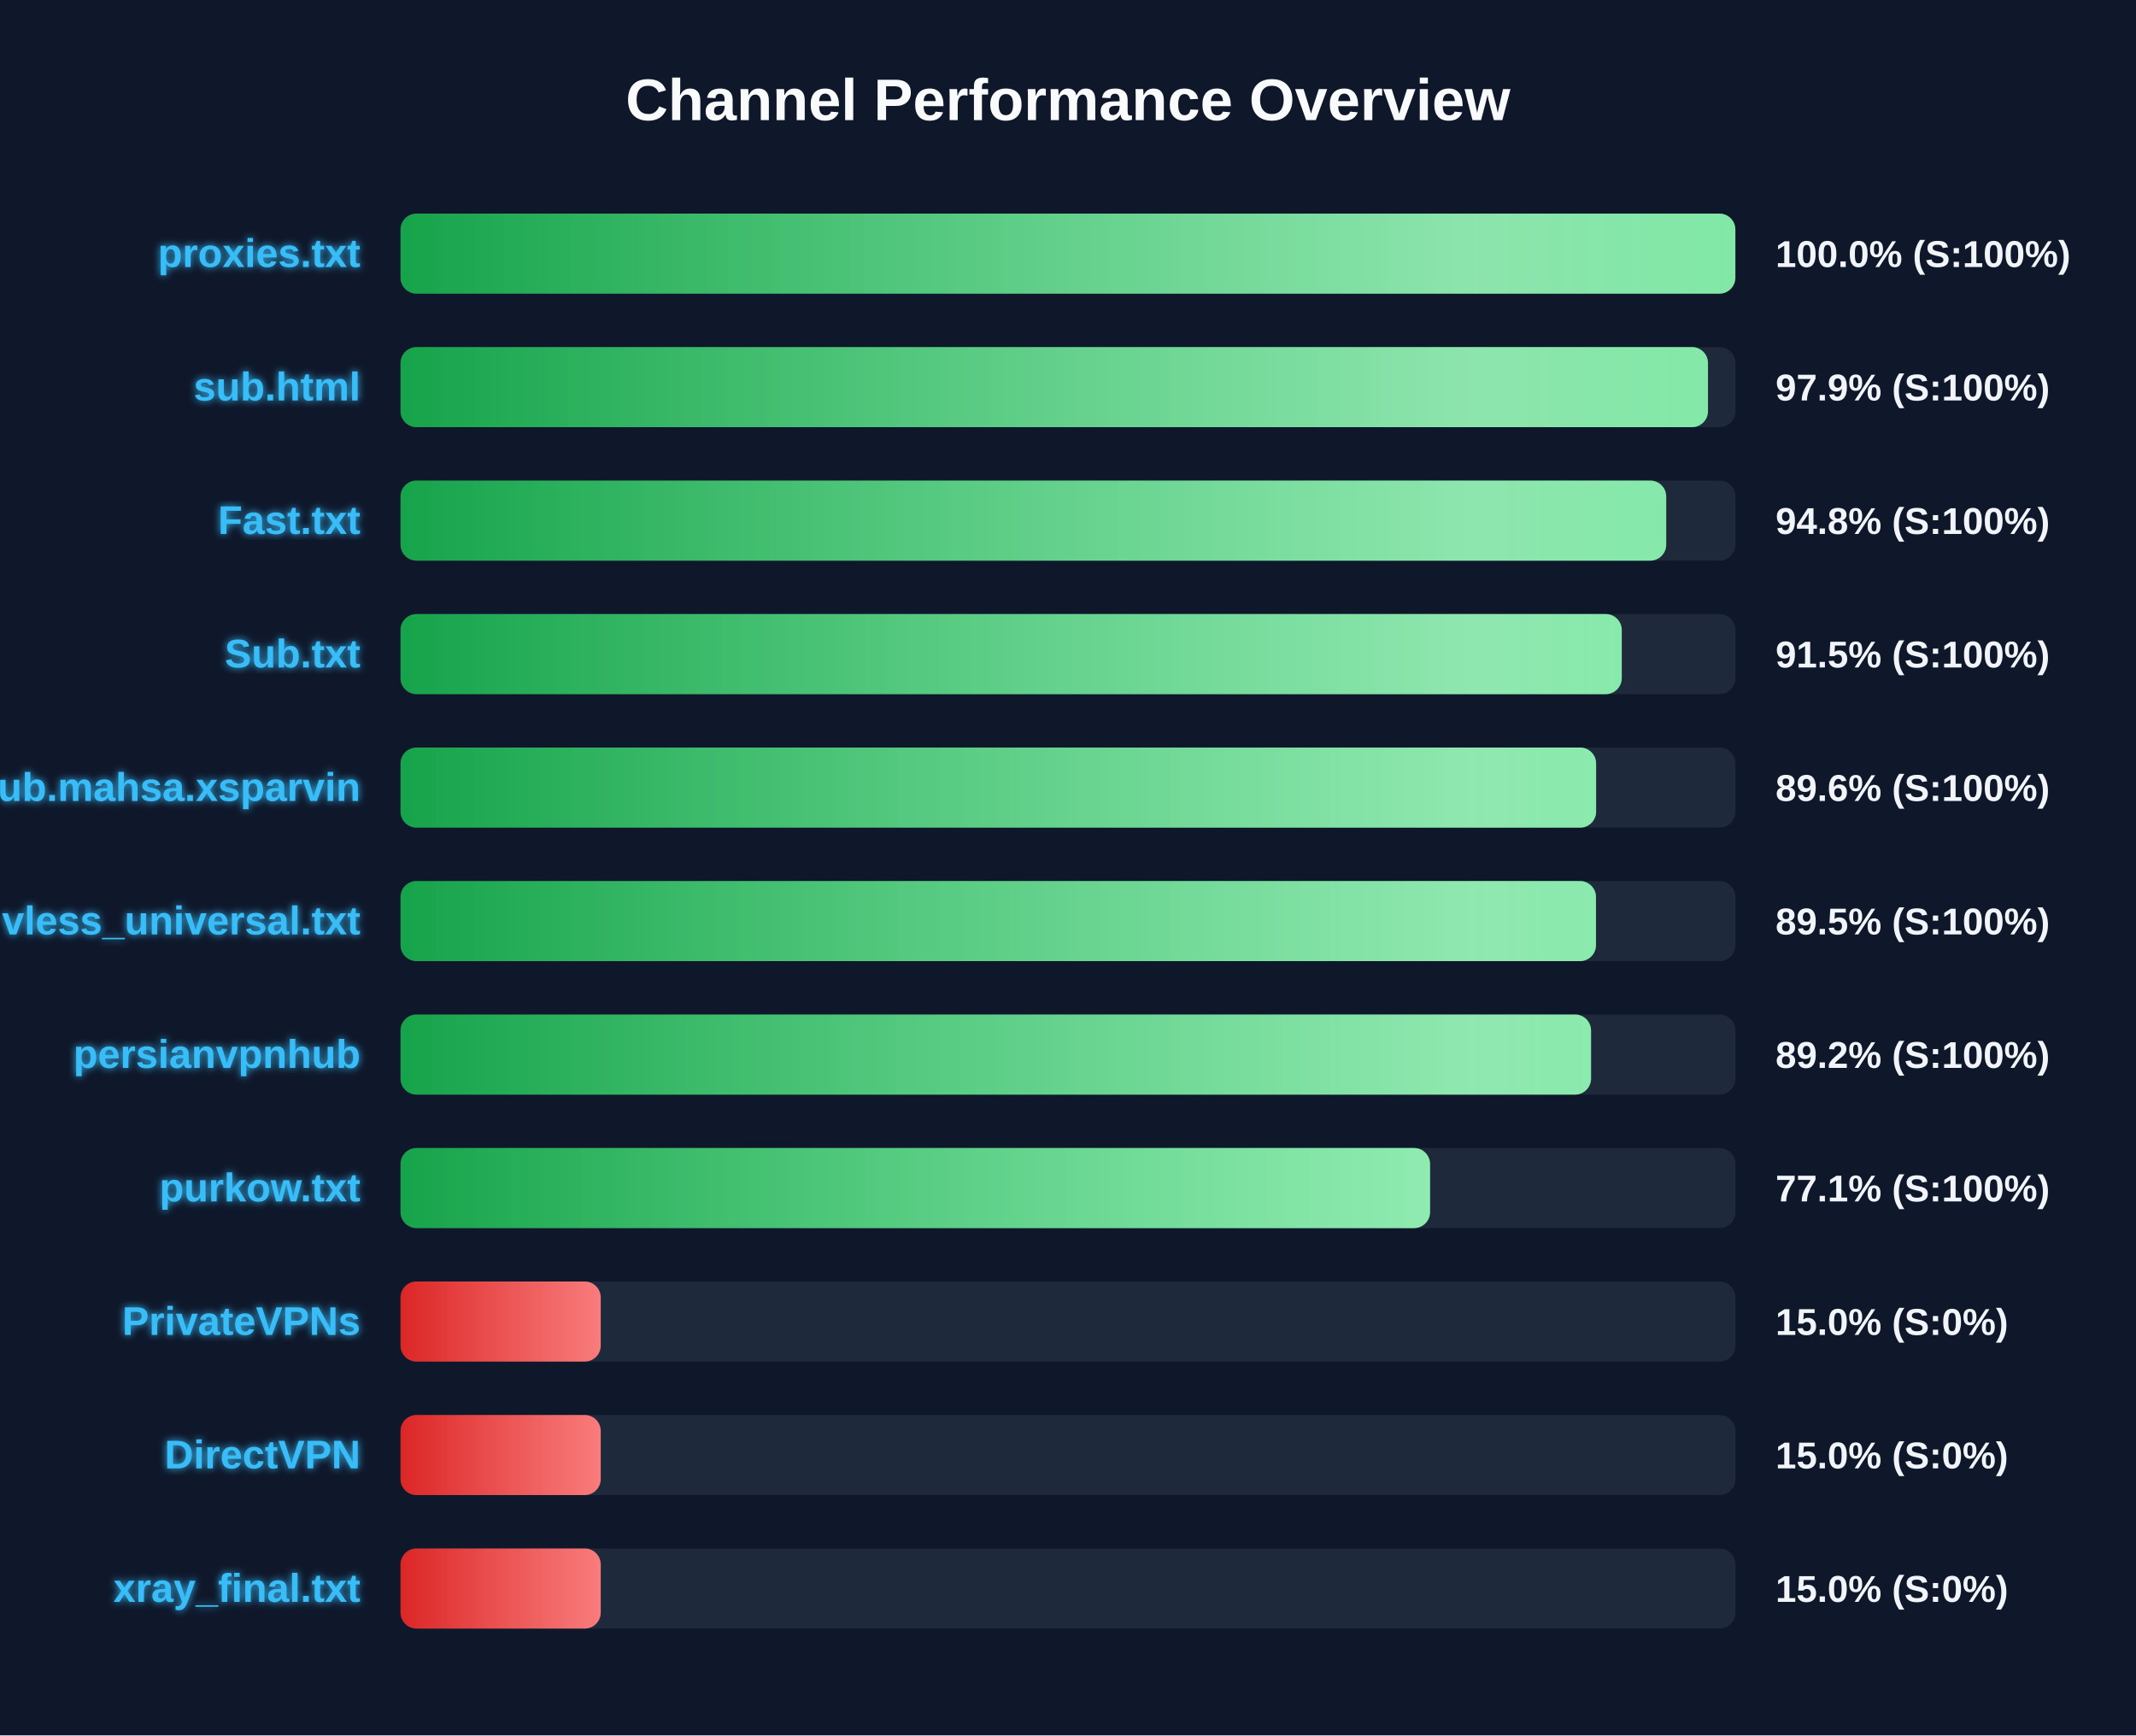
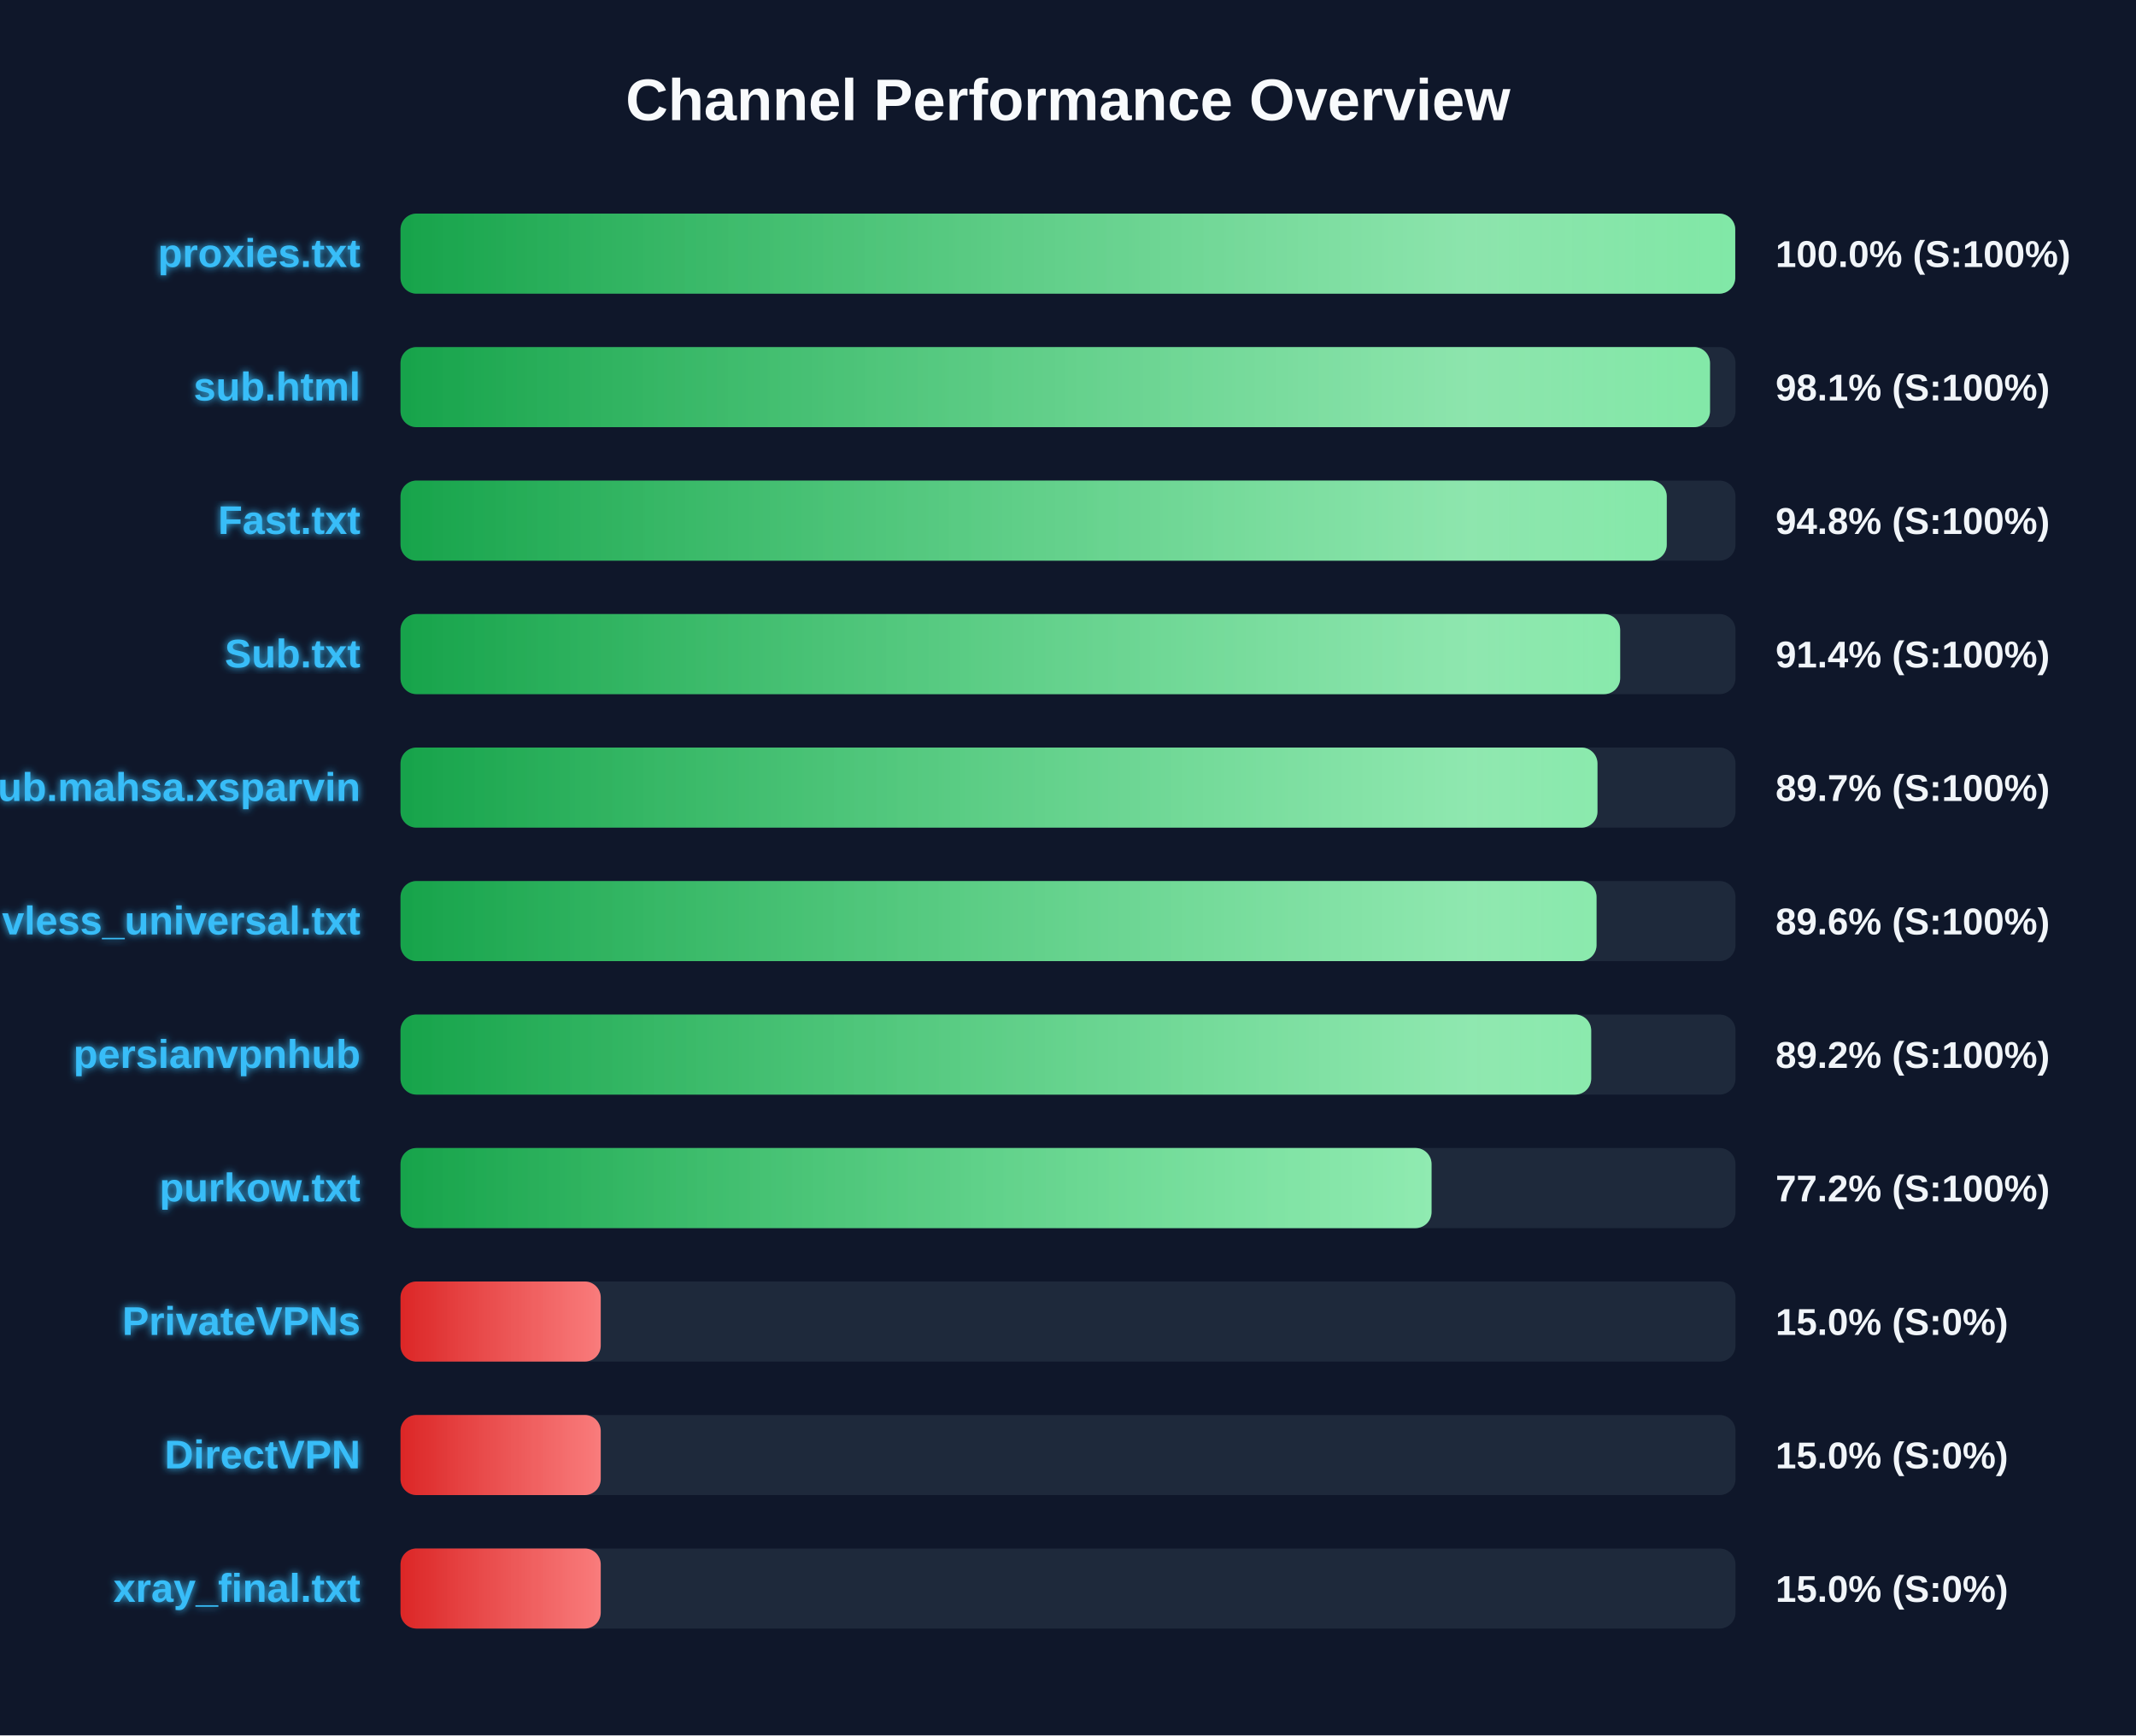
<svg xmlns="http://www.w3.org/2000/svg" width="800" height="650" version="1.1">
  <defs>
    <linearGradient id="grad-green" x1="0%" y1="0%" x2="100%" y2="0%">
      <stop offset="0%" stop-color="#16a34a" />
      <stop offset="100%" stop-color="#4ade80" />
    </linearGradient>
    <linearGradient id="grad-yellow" x1="0%" y1="0%" x2="100%" y2="0%">
      <stop offset="0%" stop-color="#ca8a04" />
      <stop offset="100%" stop-color="#fde047" />
    </linearGradient>
    <linearGradient id="grad-red" x1="0%" y1="0%" x2="100%" y2="0%">
      <stop offset="0%" stop-color="#dc2626" />
      <stop offset="100%" stop-color="#f87171" />
    </linearGradient>
    <linearGradient id="shimmer" x1="0%" y1="0%" x2="100%" y2="0%">
      <stop offset="0%" stop-color="rgba(255,255,255,0)" />
      <stop offset="50%" stop-color="rgba(255,255,255,0.4)" />
      <stop offset="100%" stop-color="rgba(255,255,255,0)" />
    </linearGradient>
    <filter id="glow" x="-20%" y="-20%" width="140%" height="140%">
      <feGaussianBlur stdDeviation="1.5" result="blur" />
      <feComposite in="SourceGraphic" in2="blur" operator="over" />
    </filter>
  </defs>
  <style>
        .bg-rect { fill: #0f172a; }
        .title { font: bold 22px 'Segoe UI', Arial, sans-serif; fill: #f8fafc; }
        .row { font: bold 15px 'Segoe UI', Arial, sans-serif; fill: #38bdf8; filter: url(#glow); }
        .score { font: bold 14px 'Segoe UI', Arial, sans-serif; fill: #f1f5f9; }
        @keyframes shimmer-anim {
            0% { transform: translateX(-100%); }
            100% { transform: translateX(200%); }
        }
        .shimmer-rect {
            animation: shimmer-anim 2.5s infinite linear;
        }
    </style>
  <rect width="100%" height="100%" class="bg-rect" />
  <text x="400" y="45" text-anchor="middle" class="title">Channel Performance Overview</text>
  <rect x="150" y="80" width="500" height="30" fill="#1e293b" rx="6" />
  <clipPath id="clip-0">
-     <rect x="150" y="80" width="499.95" height="30" rx="6" />
+     <rect x="150" y="80" width="499.9" height="30" rx="6" />
  </clipPath>
-   <rect x="150" y="80" width="499.95" height="30" fill="url(#grad-green)" rx="6" />
+   <rect x="150" y="80" width="499.9" height="30" fill="url(#grad-green)" rx="6" />
  <g clip-path="url(#clip-0)">
    <rect x="150" y="80" width="100%" height="30" fill="url(#shimmer)" class="shimmer-rect" />
  </g>
  <text x="135" y="100" text-anchor="end" class="row">proxies.txt</text>
  <text x="665" y="100" text-anchor="start" class="score">100.0% (S:100%)</text>
  <rect x="150" y="130" width="500" height="30" fill="#1e293b" rx="6" />
  <clipPath id="clip-1">
-     <rect x="150" y="130" width="489.7" height="30" rx="6" />
+     <rect x="150" y="130" width="490.45" height="30" rx="6" />
  </clipPath>
-   <rect x="150" y="130" width="489.7" height="30" fill="url(#grad-green)" rx="6" />
+   <rect x="150" y="130" width="490.45" height="30" fill="url(#grad-green)" rx="6" />
  <g clip-path="url(#clip-1)">
    <rect x="150" y="130" width="100%" height="30" fill="url(#shimmer)" class="shimmer-rect" />
  </g>
  <text x="135" y="150" text-anchor="end" class="row">sub.html</text>
-   <text x="665" y="150" text-anchor="start" class="score">97.9% (S:100%)</text>
+   <text x="665" y="150" text-anchor="start" class="score">98.1% (S:100%)</text>
  <rect x="150" y="180" width="500" height="30" fill="#1e293b" rx="6" />
  <clipPath id="clip-2">
-     <rect x="150" y="180" width="474.05" height="30" rx="6" />
+     <rect x="150" y="180" width="474.25" height="30" rx="6" />
  </clipPath>
-   <rect x="150" y="180" width="474.05" height="30" fill="url(#grad-green)" rx="6" />
+   <rect x="150" y="180" width="474.25" height="30" fill="url(#grad-green)" rx="6" />
  <g clip-path="url(#clip-2)">
    <rect x="150" y="180" width="100%" height="30" fill="url(#shimmer)" class="shimmer-rect" />
  </g>
  <text x="135" y="200" text-anchor="end" class="row">Fast.txt</text>
  <text x="665" y="200" text-anchor="start" class="score">94.8% (S:100%)</text>
  <rect x="150" y="230" width="500" height="30" fill="#1e293b" rx="6" />
  <clipPath id="clip-3">
-     <rect x="150" y="230" width="457.4" height="30" rx="6" />
+     <rect x="150" y="230" width="456.8" height="30" rx="6" />
  </clipPath>
-   <rect x="150" y="230" width="457.4" height="30" fill="url(#grad-green)" rx="6" />
+   <rect x="150" y="230" width="456.8" height="30" fill="url(#grad-green)" rx="6" />
  <g clip-path="url(#clip-3)">
    <rect x="150" y="230" width="100%" height="30" fill="url(#shimmer)" class="shimmer-rect" />
  </g>
  <text x="135" y="250" text-anchor="end" class="row">Sub.txt</text>
-   <text x="665" y="250" text-anchor="start" class="score">91.5% (S:100%)</text>
+   <text x="665" y="250" text-anchor="start" class="score">91.4% (S:100%)</text>
  <rect x="150" y="280" width="500" height="30" fill="#1e293b" rx="6" />
  <clipPath id="clip-4">
-     <rect x="150" y="280" width="447.8" height="30" rx="6" />
+     <rect x="150" y="280" width="448.3" height="30" rx="6" />
  </clipPath>
-   <rect x="150" y="280" width="447.8" height="30" fill="url(#grad-green)" rx="6" />
+   <rect x="150" y="280" width="448.3" height="30" fill="url(#grad-green)" rx="6" />
  <g clip-path="url(#clip-4)">
    <rect x="150" y="280" width="100%" height="30" fill="url(#shimmer)" class="shimmer-rect" />
  </g>
  <text x="135" y="300" text-anchor="end" class="row">Sub.mahsa.xsparvin</text>
-   <text x="665" y="300" text-anchor="start" class="score">89.6% (S:100%)</text>
+   <text x="665" y="300" text-anchor="start" class="score">89.7% (S:100%)</text>
  <rect x="150" y="330" width="500" height="30" fill="#1e293b" rx="6" />
  <clipPath id="clip-5">
-     <rect x="150" y="330" width="447.75" height="30" rx="6" />
+     <rect x="150" y="330" width="447.95" height="30" rx="6" />
  </clipPath>
-   <rect x="150" y="330" width="447.75" height="30" fill="url(#grad-green)" rx="6" />
+   <rect x="150" y="330" width="447.95" height="30" fill="url(#grad-green)" rx="6" />
  <g clip-path="url(#clip-5)">
    <rect x="150" y="330" width="100%" height="30" fill="url(#shimmer)" class="shimmer-rect" />
  </g>
  <text x="135" y="350" text-anchor="end" class="row">vless_universal.txt</text>
-   <text x="665" y="350" text-anchor="start" class="score">89.5% (S:100%)</text>
+   <text x="665" y="350" text-anchor="start" class="score">89.6% (S:100%)</text>
  <rect x="150" y="380" width="500" height="30" fill="#1e293b" rx="6" />
  <clipPath id="clip-6">
-     <rect x="150" y="380" width="445.9" height="30" rx="6" />
+     <rect x="150" y="380" width="445.95" height="30" rx="6" />
  </clipPath>
-   <rect x="150" y="380" width="445.9" height="30" fill="url(#grad-green)" rx="6" />
+   <rect x="150" y="380" width="445.95" height="30" fill="url(#grad-green)" rx="6" />
  <g clip-path="url(#clip-6)">
    <rect x="150" y="380" width="100%" height="30" fill="url(#shimmer)" class="shimmer-rect" />
  </g>
  <text x="135" y="400" text-anchor="end" class="row">persianvpnhub</text>
  <text x="665" y="400" text-anchor="start" class="score">89.2% (S:100%)</text>
  <rect x="150" y="430" width="500" height="30" fill="#1e293b" rx="6" />
  <clipPath id="clip-7">
-     <rect x="150" y="430" width="385.6" height="30" rx="6" />
+     <rect x="150" y="430" width="386.15" height="30" rx="6" />
  </clipPath>
-   <rect x="150" y="430" width="385.6" height="30" fill="url(#grad-green)" rx="6" />
+   <rect x="150" y="430" width="386.15" height="30" fill="url(#grad-green)" rx="6" />
  <g clip-path="url(#clip-7)">
    <rect x="150" y="430" width="100%" height="30" fill="url(#shimmer)" class="shimmer-rect" />
  </g>
  <text x="135" y="450" text-anchor="end" class="row">purkow.txt</text>
-   <text x="665" y="450" text-anchor="start" class="score">77.1% (S:100%)</text>
+   <text x="665" y="450" text-anchor="start" class="score">77.2% (S:100%)</text>
  <rect x="150" y="480" width="500" height="30" fill="#1e293b" rx="6" />
  <clipPath id="clip-8">
    <rect x="150" y="480" width="75.0" height="30" rx="6" />
  </clipPath>
  <rect x="150" y="480" width="75.0" height="30" fill="url(#grad-red)" rx="6" />
  <g clip-path="url(#clip-8)">
    <rect x="150" y="480" width="100%" height="30" fill="url(#shimmer)" class="shimmer-rect" />
  </g>
  <text x="135" y="500" text-anchor="end" class="row">PrivateVPNs</text>
  <text x="665" y="500" text-anchor="start" class="score">15.0% (S:0%)</text>
  <rect x="150" y="530" width="500" height="30" fill="#1e293b" rx="6" />
  <clipPath id="clip-9">
    <rect x="150" y="530" width="75.0" height="30" rx="6" />
  </clipPath>
  <rect x="150" y="530" width="75.0" height="30" fill="url(#grad-red)" rx="6" />
  <g clip-path="url(#clip-9)">
    <rect x="150" y="530" width="100%" height="30" fill="url(#shimmer)" class="shimmer-rect" />
  </g>
  <text x="135" y="550" text-anchor="end" class="row">DirectVPN</text>
  <text x="665" y="550" text-anchor="start" class="score">15.0% (S:0%)</text>
  <rect x="150" y="580" width="500" height="30" fill="#1e293b" rx="6" />
  <clipPath id="clip-10">
    <rect x="150" y="580" width="75.0" height="30" rx="6" />
  </clipPath>
  <rect x="150" y="580" width="75.0" height="30" fill="url(#grad-red)" rx="6" />
  <g clip-path="url(#clip-10)">
    <rect x="150" y="580" width="100%" height="30" fill="url(#shimmer)" class="shimmer-rect" />
  </g>
  <text x="135" y="600" text-anchor="end" class="row">xray_final.txt</text>
  <text x="665" y="600" text-anchor="start" class="score">15.0% (S:0%)</text>
</svg>
